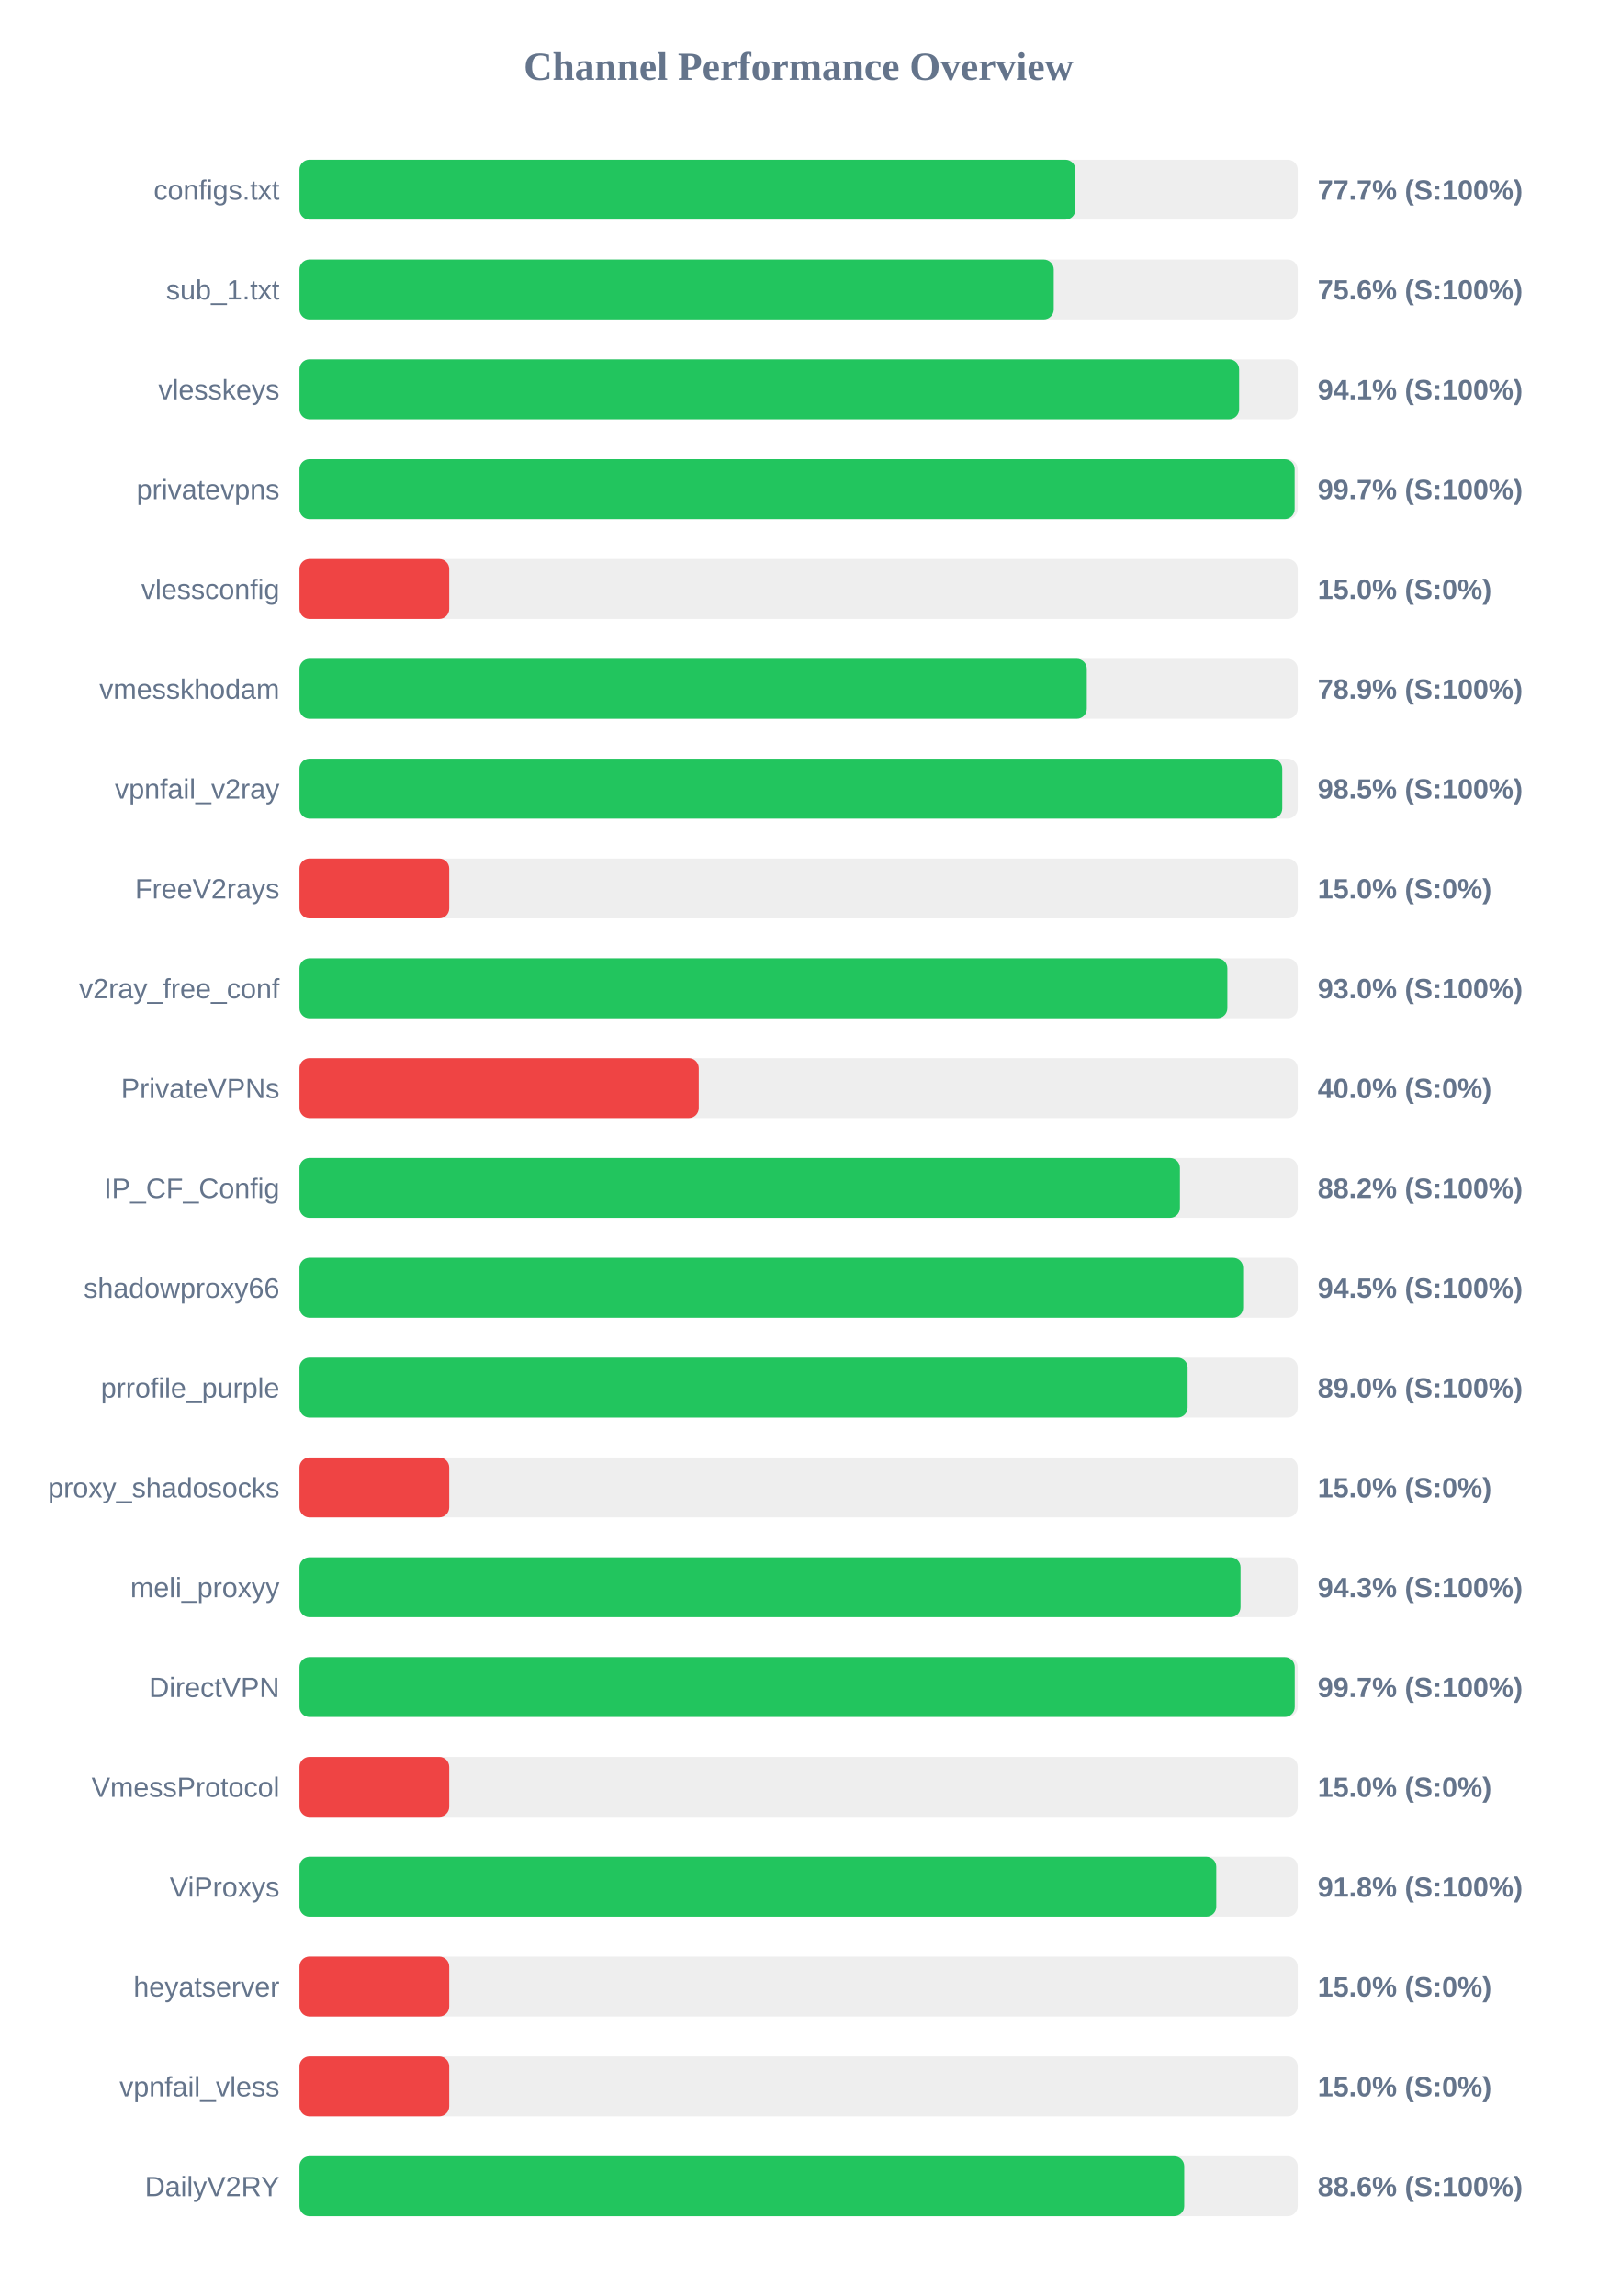
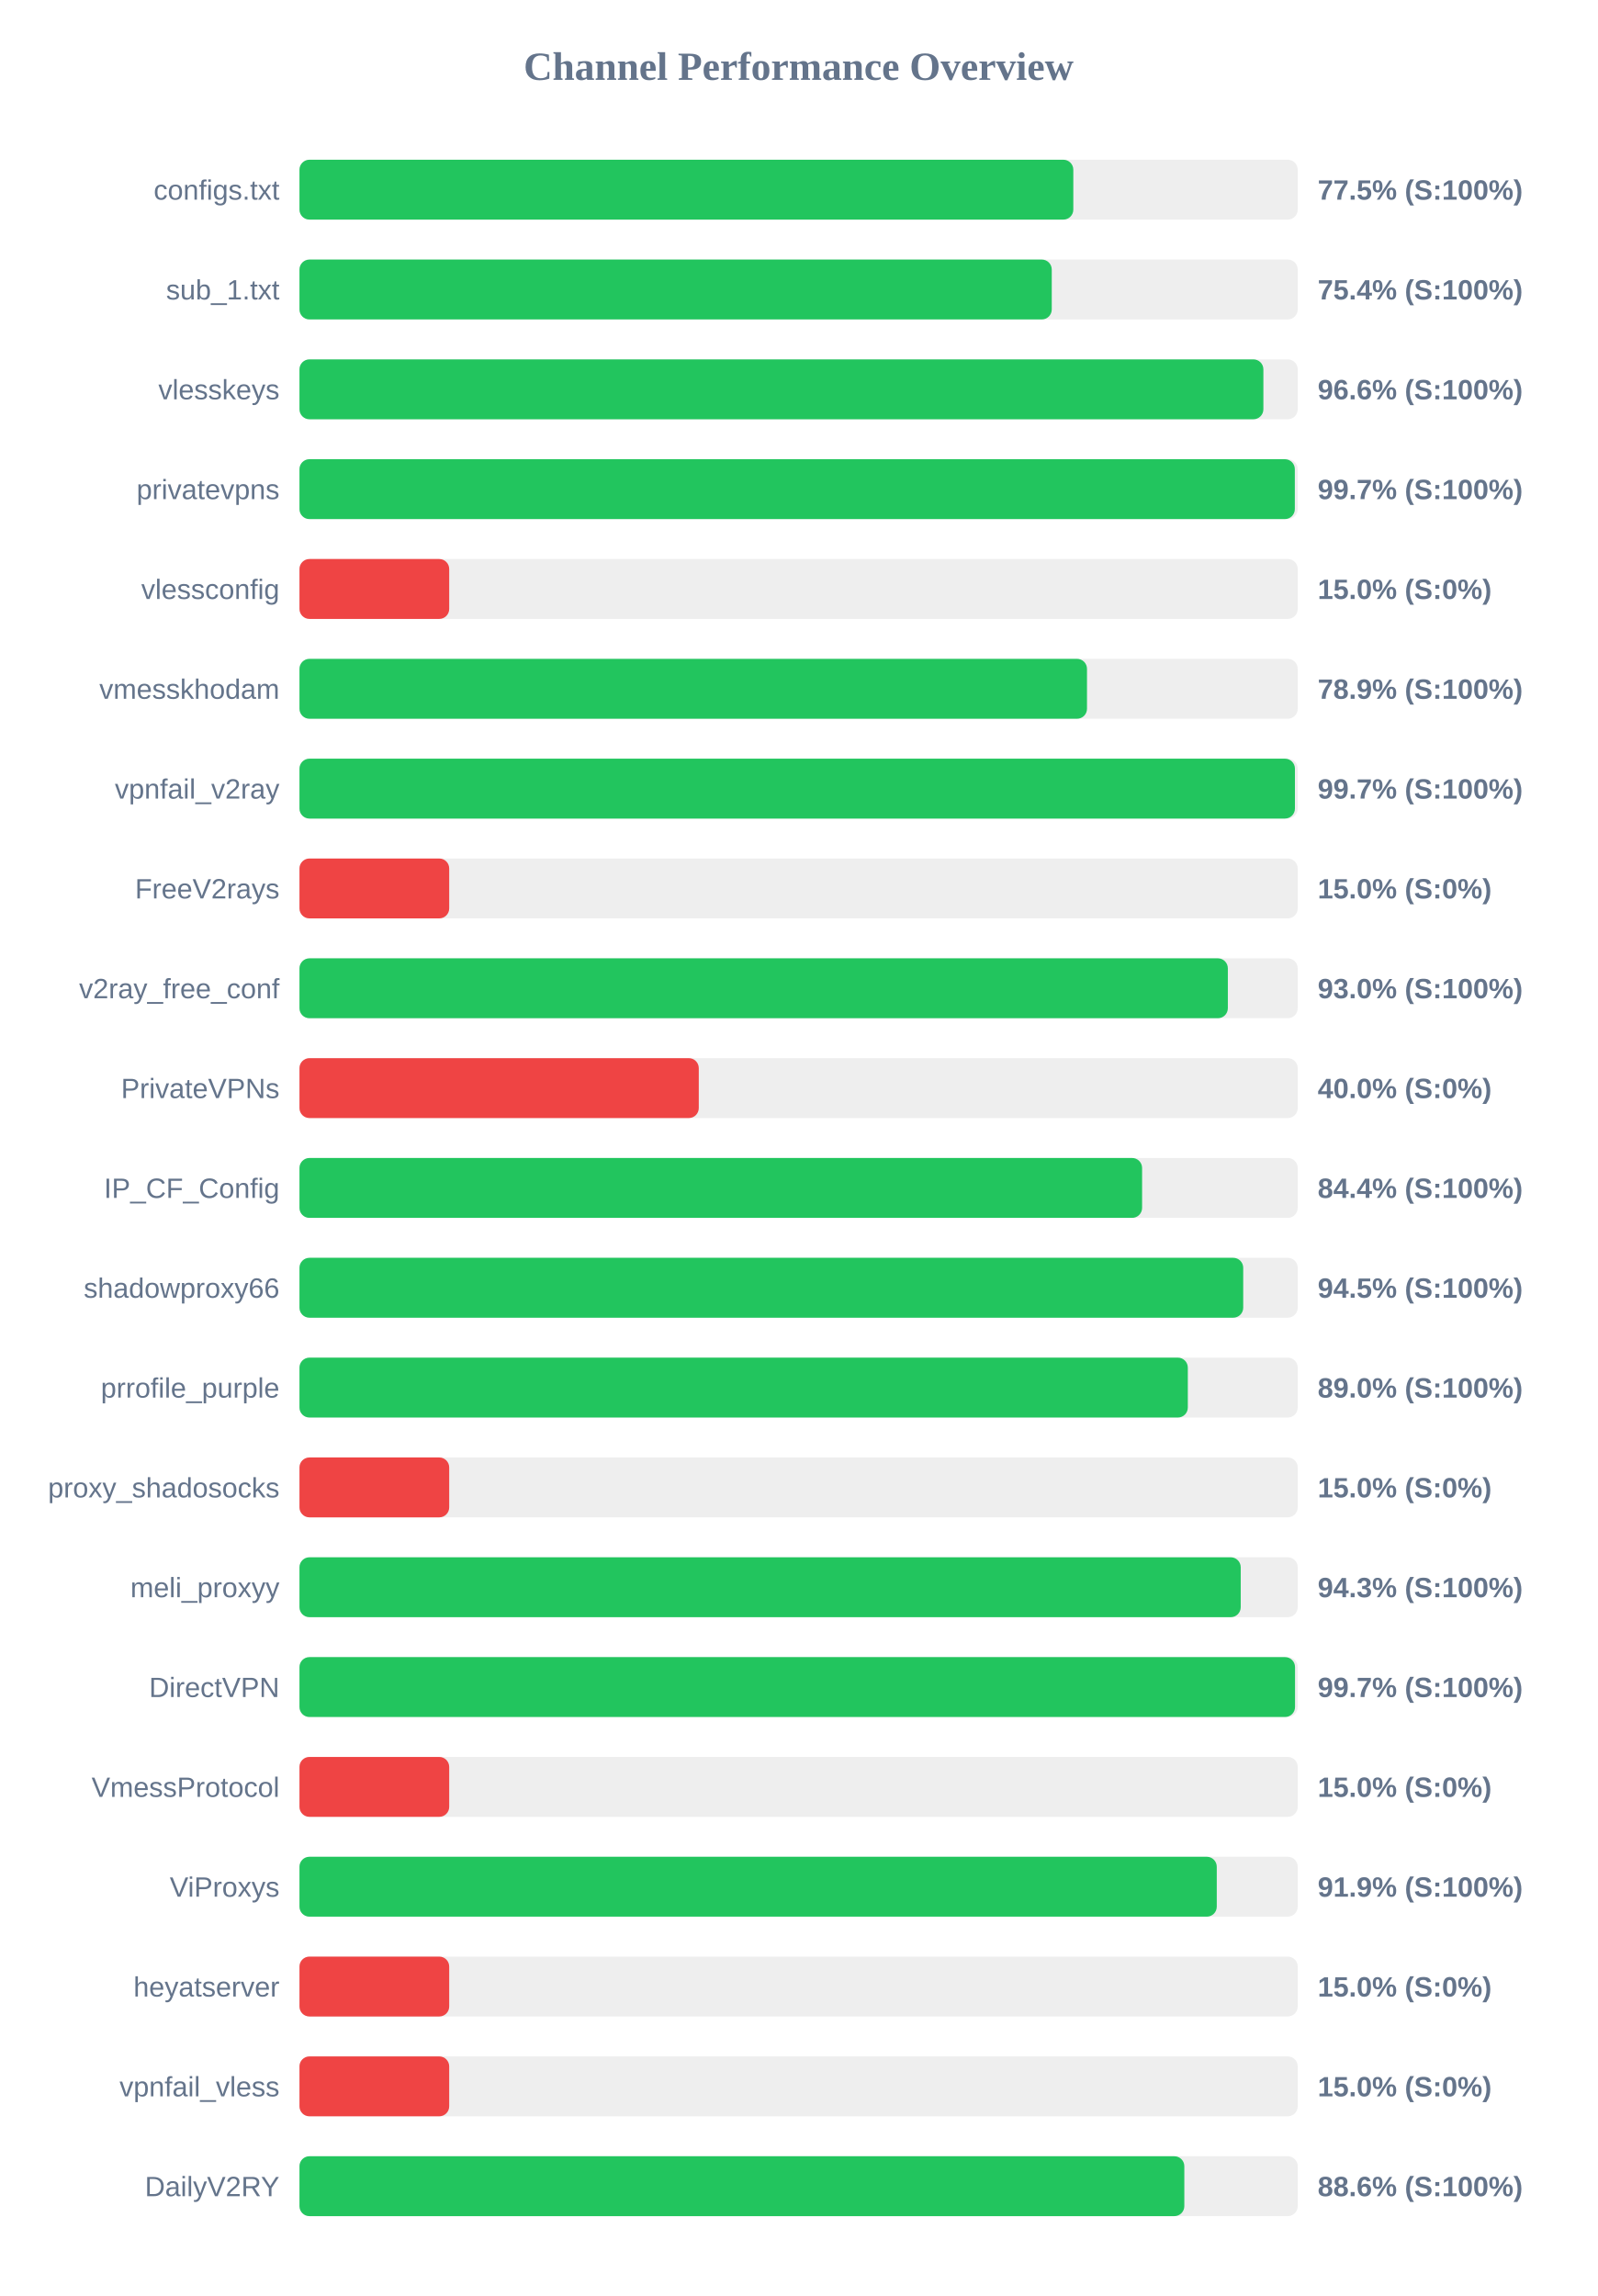
<svg xmlns="http://www.w3.org/2000/svg" width="800" height="1150" version="1.1">
  <style>
        .row { font: 14px Arial; fill: #64748b; }
        .score { font: bold 14px Arial; fill: #64748b; }
    </style>
  <text x="400" y="40" text-anchor="middle" font-size="20px" font-weight="bold" fill="#64748b">Channel Performance Overview</text>
  <rect x="150" y="80" width="500" height="30" fill="#eee" rx="5" />
-   <rect x="150" y="80" width="388.65" height="30" fill="#22c55e" rx="5" />
+   <rect x="150" y="80" width="387.6" height="30" fill="#22c55e" rx="5" />
  <text x="140" y="100" text-anchor="end" class="row">configs.txt</text>
-   <text x="660" y="100" text-anchor="start" class="score">77.7% (S:100%)</text>
+   <text x="660" y="100" text-anchor="start" class="score">77.5% (S:100%)</text>
  <rect x="150" y="130" width="500" height="30" fill="#eee" rx="5" />
-   <rect x="150" y="130" width="377.8" height="30" fill="#22c55e" rx="5" />
+   <rect x="150" y="130" width="376.8" height="30" fill="#22c55e" rx="5" />
  <text x="140" y="150" text-anchor="end" class="row">sub_1.txt</text>
-   <text x="660" y="150" text-anchor="start" class="score">75.6% (S:100%)</text>
+   <text x="660" y="150" text-anchor="start" class="score">75.4% (S:100%)</text>
  <rect x="150" y="180" width="500" height="30" fill="#eee" rx="5" />
-   <rect x="150" y="180" width="470.65" height="30" fill="#22c55e" rx="5" />
+   <rect x="150" y="180" width="482.8" height="30" fill="#22c55e" rx="5" />
  <text x="140" y="200" text-anchor="end" class="row">vlesskeys</text>
-   <text x="660" y="200" text-anchor="start" class="score">94.1% (S:100%)</text>
+   <text x="660" y="200" text-anchor="start" class="score">96.6% (S:100%)</text>
  <rect x="150" y="230" width="500" height="30" fill="#eee" rx="5" />
-   <rect x="150" y="230" width="498.45" height="30" fill="#22c55e" rx="5" />
+   <rect x="150" y="230" width="498.55" height="30" fill="#22c55e" rx="5" />
  <text x="140" y="250" text-anchor="end" class="row">privatevpns</text>
  <text x="660" y="250" text-anchor="start" class="score">99.7% (S:100%)</text>
  <rect x="150" y="280" width="500" height="30" fill="#eee" rx="5" />
  <rect x="150" y="280" width="75.0" height="30" fill="#ef4444" rx="5" />
  <text x="140" y="300" text-anchor="end" class="row">vlessconfig</text>
  <text x="660" y="300" text-anchor="start" class="score">15.0% (S:0%)</text>
  <rect x="150" y="330" width="500" height="30" fill="#eee" rx="5" />
-   <rect x="150" y="330" width="394.35" height="30" fill="#22c55e" rx="5" />
+   <rect x="150" y="330" width="394.45" height="30" fill="#22c55e" rx="5" />
  <text x="140" y="350" text-anchor="end" class="row">vmesskhodam</text>
  <text x="660" y="350" text-anchor="start" class="score">78.9% (S:100%)</text>
  <rect x="150" y="380" width="500" height="30" fill="#eee" rx="5" />
-   <rect x="150" y="380" width="492.25" height="30" fill="#22c55e" rx="5" />
+   <rect x="150" y="380" width="498.6" height="30" fill="#22c55e" rx="5" />
  <text x="140" y="400" text-anchor="end" class="row">vpnfail_v2ray</text>
-   <text x="660" y="400" text-anchor="start" class="score">98.5% (S:100%)</text>
+   <text x="660" y="400" text-anchor="start" class="score">99.7% (S:100%)</text>
  <rect x="150" y="430" width="500" height="30" fill="#eee" rx="5" />
  <rect x="150" y="430" width="75.0" height="30" fill="#ef4444" rx="5" />
  <text x="140" y="450" text-anchor="end" class="row">FreeV2rays</text>
  <text x="660" y="450" text-anchor="start" class="score">15.0% (S:0%)</text>
  <rect x="150" y="480" width="500" height="30" fill="#eee" rx="5" />
-   <rect x="150" y="480" width="464.75" height="30" fill="#22c55e" rx="5" />
+   <rect x="150" y="480" width="465.0" height="30" fill="#22c55e" rx="5" />
  <text x="140" y="500" text-anchor="end" class="row">v2ray_free_conf</text>
  <text x="660" y="500" text-anchor="start" class="score">93.0% (S:100%)</text>
  <rect x="150" y="530" width="500" height="30" fill="#eee" rx="5" />
  <rect x="150" y="530" width="200.0" height="30" fill="#ef4444" rx="5" />
  <text x="140" y="550" text-anchor="end" class="row">PrivateVPNs</text>
  <text x="660" y="550" text-anchor="start" class="score">40.0% (S:0%)</text>
  <rect x="150" y="580" width="500" height="30" fill="#eee" rx="5" />
-   <rect x="150" y="580" width="441.0" height="30" fill="#22c55e" rx="5" />
+   <rect x="150" y="580" width="422.05" height="30" fill="#22c55e" rx="5" />
  <text x="140" y="600" text-anchor="end" class="row">IP_CF_Config</text>
-   <text x="660" y="600" text-anchor="start" class="score">88.2% (S:100%)</text>
+   <text x="660" y="600" text-anchor="start" class="score">84.4% (S:100%)</text>
  <rect x="150" y="630" width="500" height="30" fill="#eee" rx="5" />
-   <rect x="150" y="630" width="472.65" height="30" fill="#22c55e" rx="5" />
+   <rect x="150" y="630" width="472.7" height="30" fill="#22c55e" rx="5" />
  <text x="140" y="650" text-anchor="end" class="row">shadowproxy66</text>
  <text x="660" y="650" text-anchor="start" class="score">94.5% (S:100%)</text>
  <rect x="150" y="680" width="500" height="30" fill="#eee" rx="5" />
-   <rect x="150" y="680" width="444.85" height="30" fill="#22c55e" rx="5" />
+   <rect x="150" y="680" width="444.95" height="30" fill="#22c55e" rx="5" />
  <text x="140" y="700" text-anchor="end" class="row">prrofile_purple</text>
  <text x="660" y="700" text-anchor="start" class="score">89.0% (S:100%)</text>
  <rect x="150" y="730" width="500" height="30" fill="#eee" rx="5" />
  <rect x="150" y="730" width="75.0" height="30" fill="#ef4444" rx="5" />
  <text x="140" y="750" text-anchor="end" class="row">proxy_shadosocks</text>
  <text x="660" y="750" text-anchor="start" class="score">15.0% (S:0%)</text>
  <rect x="150" y="780" width="500" height="30" fill="#eee" rx="5" />
-   <rect x="150" y="780" width="471.35" height="30" fill="#22c55e" rx="5" />
+   <rect x="150" y="780" width="471.45" height="30" fill="#22c55e" rx="5" />
  <text x="140" y="800" text-anchor="end" class="row">meli_proxyy</text>
  <text x="660" y="800" text-anchor="start" class="score">94.3% (S:100%)</text>
  <rect x="150" y="830" width="500" height="30" fill="#eee" rx="5" />
-   <rect x="150" y="830" width="498.5" height="30" fill="#22c55e" rx="5" />
+   <rect x="150" y="830" width="498.65" height="30" fill="#22c55e" rx="5" />
  <text x="140" y="850" text-anchor="end" class="row">DirectVPN</text>
  <text x="660" y="850" text-anchor="start" class="score">99.7% (S:100%)</text>
  <rect x="150" y="880" width="500" height="30" fill="#eee" rx="5" />
  <rect x="150" y="880" width="75.0" height="30" fill="#ef4444" rx="5" />
  <text x="140" y="900" text-anchor="end" class="row">VmessProtocol</text>
  <text x="660" y="900" text-anchor="start" class="score">15.0% (S:0%)</text>
  <rect x="150" y="930" width="500" height="30" fill="#eee" rx="5" />
-   <rect x="150" y="930" width="459.2" height="30" fill="#22c55e" rx="5" />
+   <rect x="150" y="930" width="459.45" height="30" fill="#22c55e" rx="5" />
  <text x="140" y="950" text-anchor="end" class="row">ViProxys</text>
-   <text x="660" y="950" text-anchor="start" class="score">91.8% (S:100%)</text>
+   <text x="660" y="950" text-anchor="start" class="score">91.9% (S:100%)</text>
  <rect x="150" y="980" width="500" height="30" fill="#eee" rx="5" />
  <rect x="150" y="980" width="75.0" height="30" fill="#ef4444" rx="5" />
  <text x="140" y="1000" text-anchor="end" class="row">heyatserver</text>
  <text x="660" y="1000" text-anchor="start" class="score">15.0% (S:0%)</text>
  <rect x="150" y="1030" width="500" height="30" fill="#eee" rx="5" />
  <rect x="150" y="1030" width="75.0" height="30" fill="#ef4444" rx="5" />
  <text x="140" y="1050" text-anchor="end" class="row">vpnfail_vless</text>
  <text x="660" y="1050" text-anchor="start" class="score">15.0% (S:0%)</text>
  <rect x="150" y="1080" width="500" height="30" fill="#eee" rx="5" />
-   <rect x="150" y="1080" width="443.15" height="30" fill="#22c55e" rx="5" />
+   <rect x="150" y="1080" width="443.2" height="30" fill="#22c55e" rx="5" />
  <text x="140" y="1100" text-anchor="end" class="row">DailyV2RY</text>
  <text x="660" y="1100" text-anchor="start" class="score">88.6% (S:100%)</text>
</svg>
